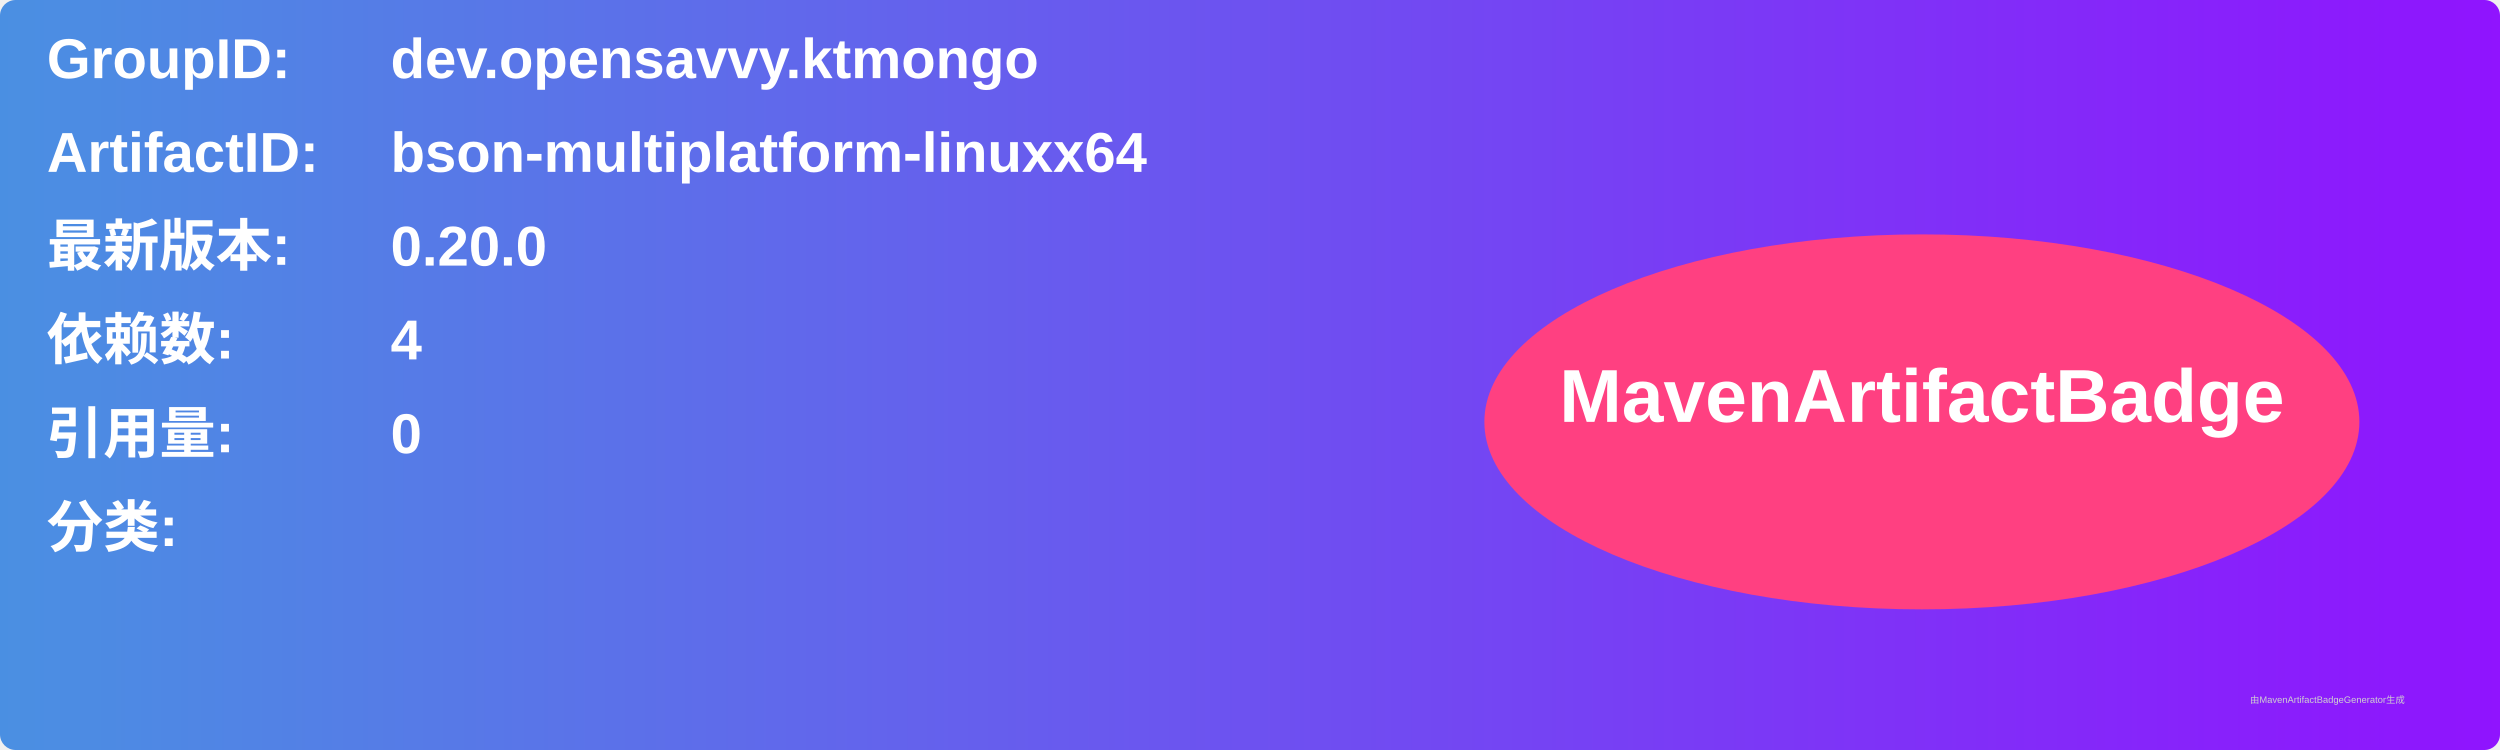
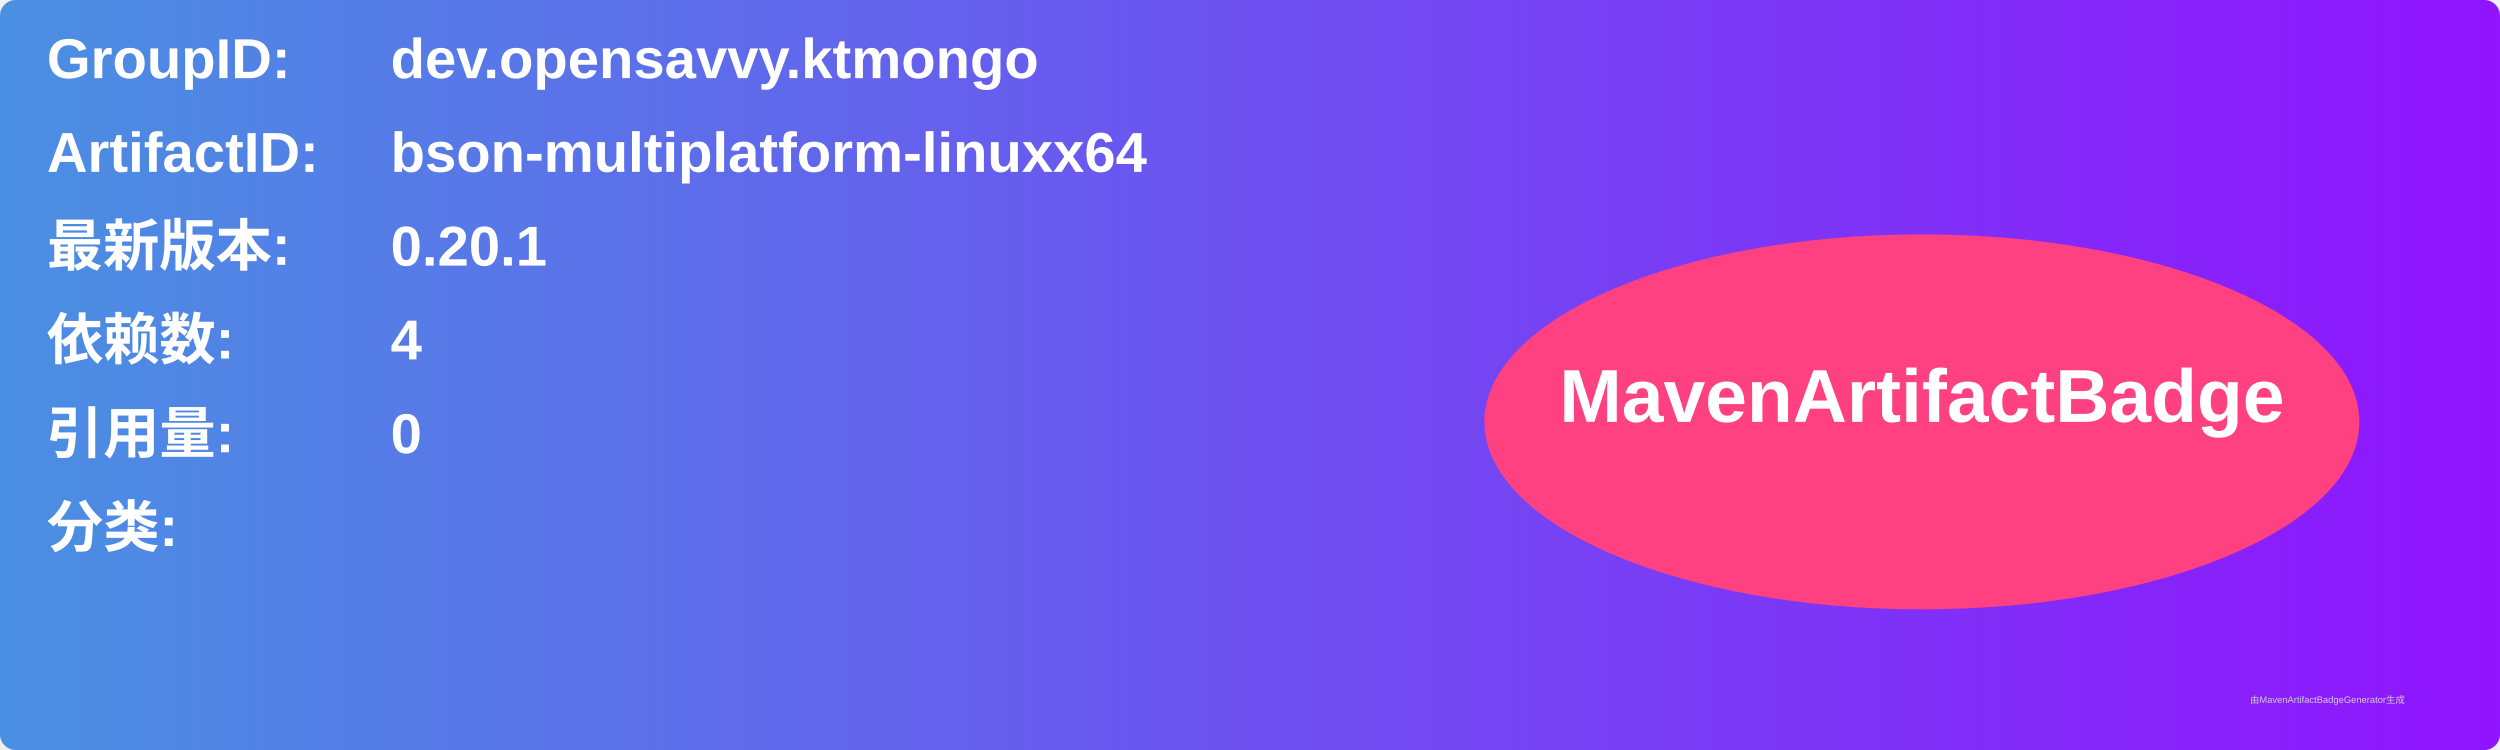
<svg xmlns="http://www.w3.org/2000/svg" width="800" height="240" viewBox="0 0 800 240">
  <linearGradient id="grad" x1="0%" y1="0%" x2="100%" y2="0%">
    <stop offset="0%" stop-color="#4a90e2" />
    <stop offset="100%" stop-color="#9013fe" />
  </linearGradient>
  <rect width="100%" height="100%" rx="5" ry="5" fill="url(#grad)" />
  <g transform="translate(15, 15)">
    <text x="0" y="10" font-family="Arial" font-size="18" fill="white" font-weight="bold" width="260">GroupID:</text>
    <text x="110" y="10" font-family="Arial" font-size="18" fill="white" font-weight="bold" width="460">dev.opensavvy.ktmongo</text>
    <text x="0" y="40" font-family="Arial" font-size="18" fill="white" font-weight="bold" width="260">ArtifactID:</text>
    <text x="110" y="40" font-family="Arial" font-size="18" fill="white" font-weight="bold" width="460">bson-multiplatform-linuxx64</text>
    <text x="0" y="70" font-family="Arial" font-size="18" fill="white" font-weight="bold">最新版本:</text>
    <text x="110" y="70" font-family="Arial" font-size="18" fill="white" font-weight="bold">
-       <tspan font-weight="bold">0.20.0</tspan>
+       <tspan font-weight="bold">0.20.1</tspan>
    </text>
    <text x="0" y="100" font-family="Arial" font-size="18" fill="white" font-weight="bold">依赖数: </text>
    <text x="110" y="100" font-family="Arial" font-size="18" fill="white">
      <tspan font-weight="bold">4</tspan>
    </text>
    <text x="0" y="130" font-family="Arial" font-size="18" fill="white" font-weight="bold">引用量: </text>
    <text x="110" y="130" font-family="Arial" font-size="18" fill="white">
      <tspan font-weight="bold">0</tspan>
    </text>
    <text x="0" y="160" font-family="Arial" font-size="18" fill="white" font-weight="bold">分类:</text>
    <text x="10" y="190" font-family="Arial" font-size="10" fill="white">
      <tspan font-weight="bold" />
    </text>
    <ellipse cx="600" cy="120" rx="140" ry="60" fill="#ff4081" />
    <text x="600" y="120" text-anchor="middle" font-family="Arial" font-size="24" fill="white" font-weight="bold">MavenArtifactBadge</text>
  </g>
  <text x="720" y="225" font-family="Arial" font-size="3" fill="#d0d0d0">由MavenArtifactBadgeGenerator生成</text>
</svg>
